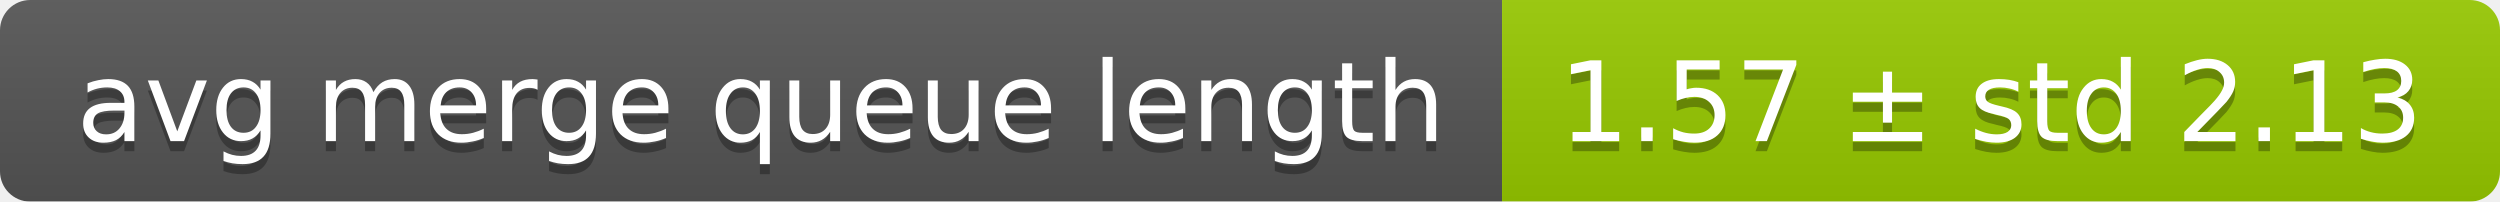
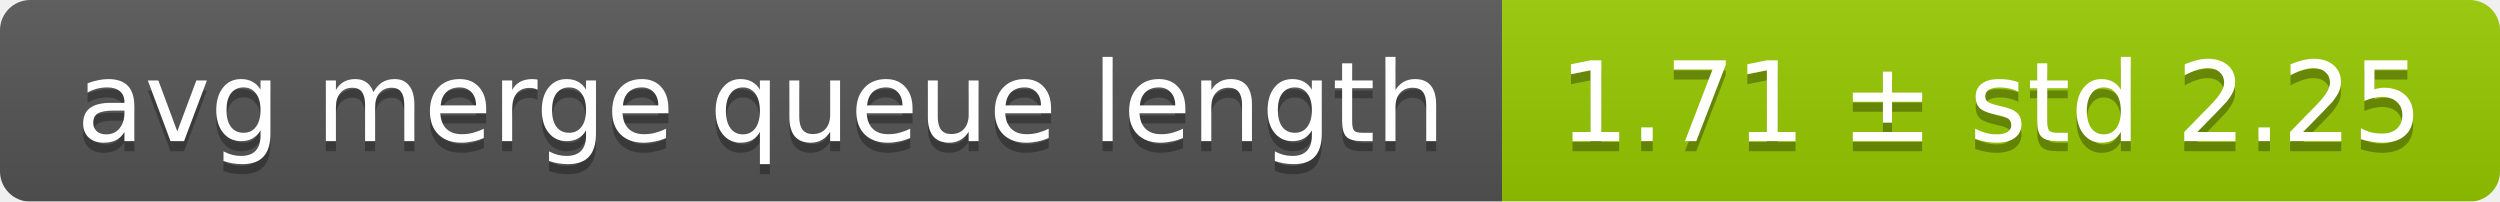
<svg xmlns="http://www.w3.org/2000/svg" width="248" height="20">
  <linearGradient id="smooth" x2="0" y2="100%">
    <stop offset="0" stop-color="#bbb" stop-opacity=".1" />
    <stop offset="1" stop-opacity=".1" />
  </linearGradient>
  <mask id="round">
    <rect width="248" height="20" rx="3" fill="#fff" />
  </mask>
  <g mask="url(#round)">
    <rect width="149" height="20" fill="#555" />
    <rect x="149" width="99" height="20" fill="#97ca00" />
    <rect width="248" height="20" fill="url(#smooth)" />
  </g>
  <g fill="#fff" text-anchor="middle" font-family="DejaVu Sans,Verdana,Geneva,sans-serif" font-size="11">
    <text x="75.5" y="15" fill="#010101" fill-opacity=".3">avg merge queue length</text>
    <text x="75.5" y="14">avg merge queue length</text>
-     <text x="197.5" y="15" fill="#010101" fill-opacity=".3">1.57 ± std 2.13</text>
-     <text x="197.5" y="14">1.57 ± std 2.13</text>
+     <text x="197.5" y="15" fill="#010101" fill-opacity=".3">1.71 ± std 2.25</text>
+     <text x="197.5" y="14">1.71 ± std 2.25</text>
  </g>
</svg>
